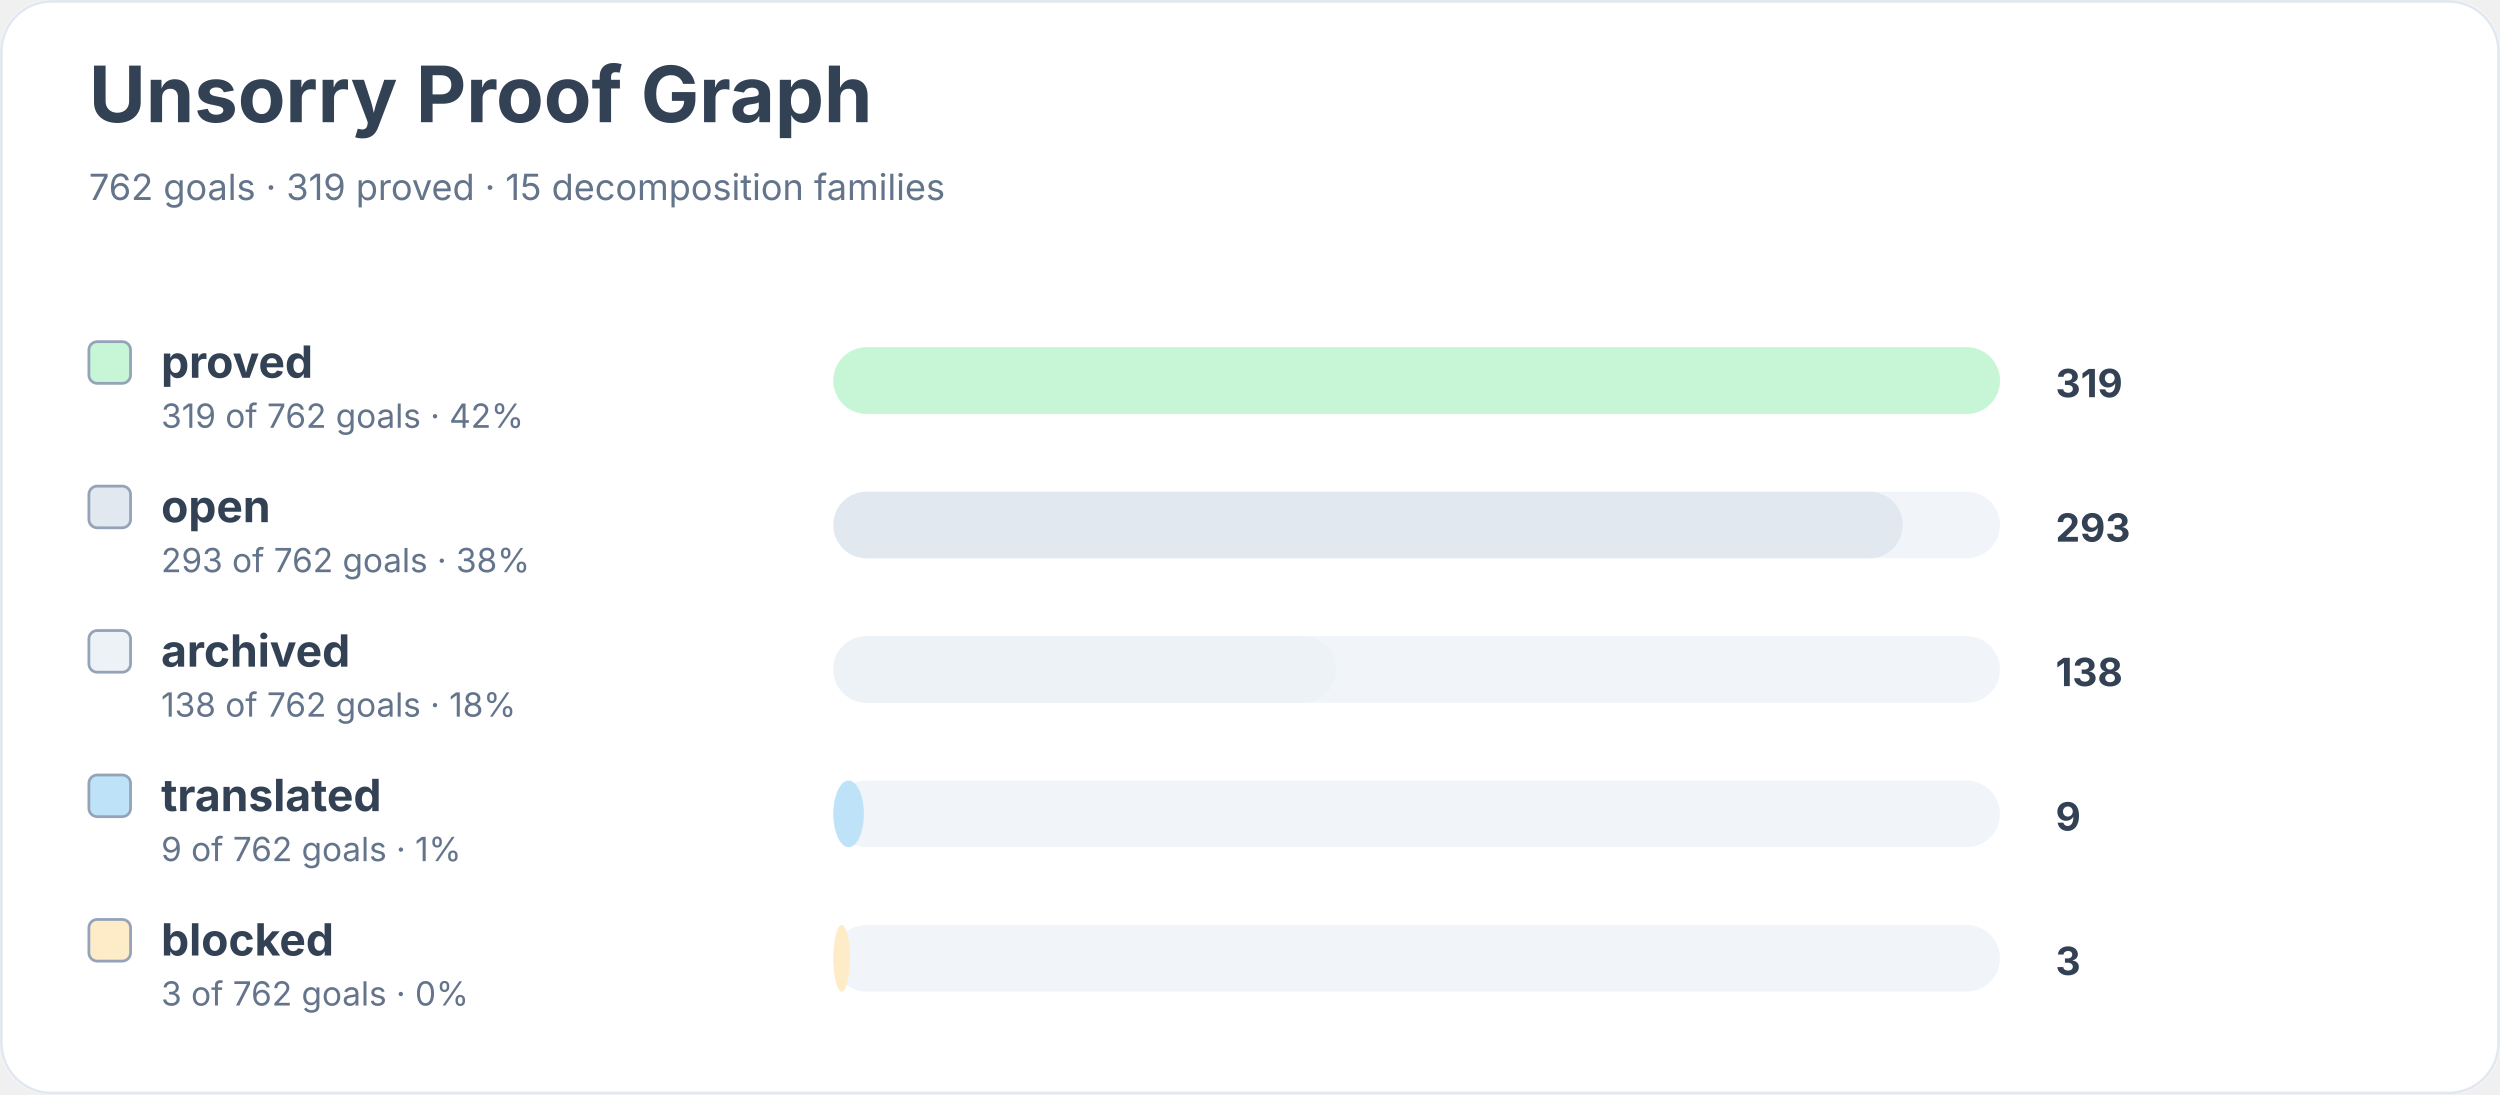
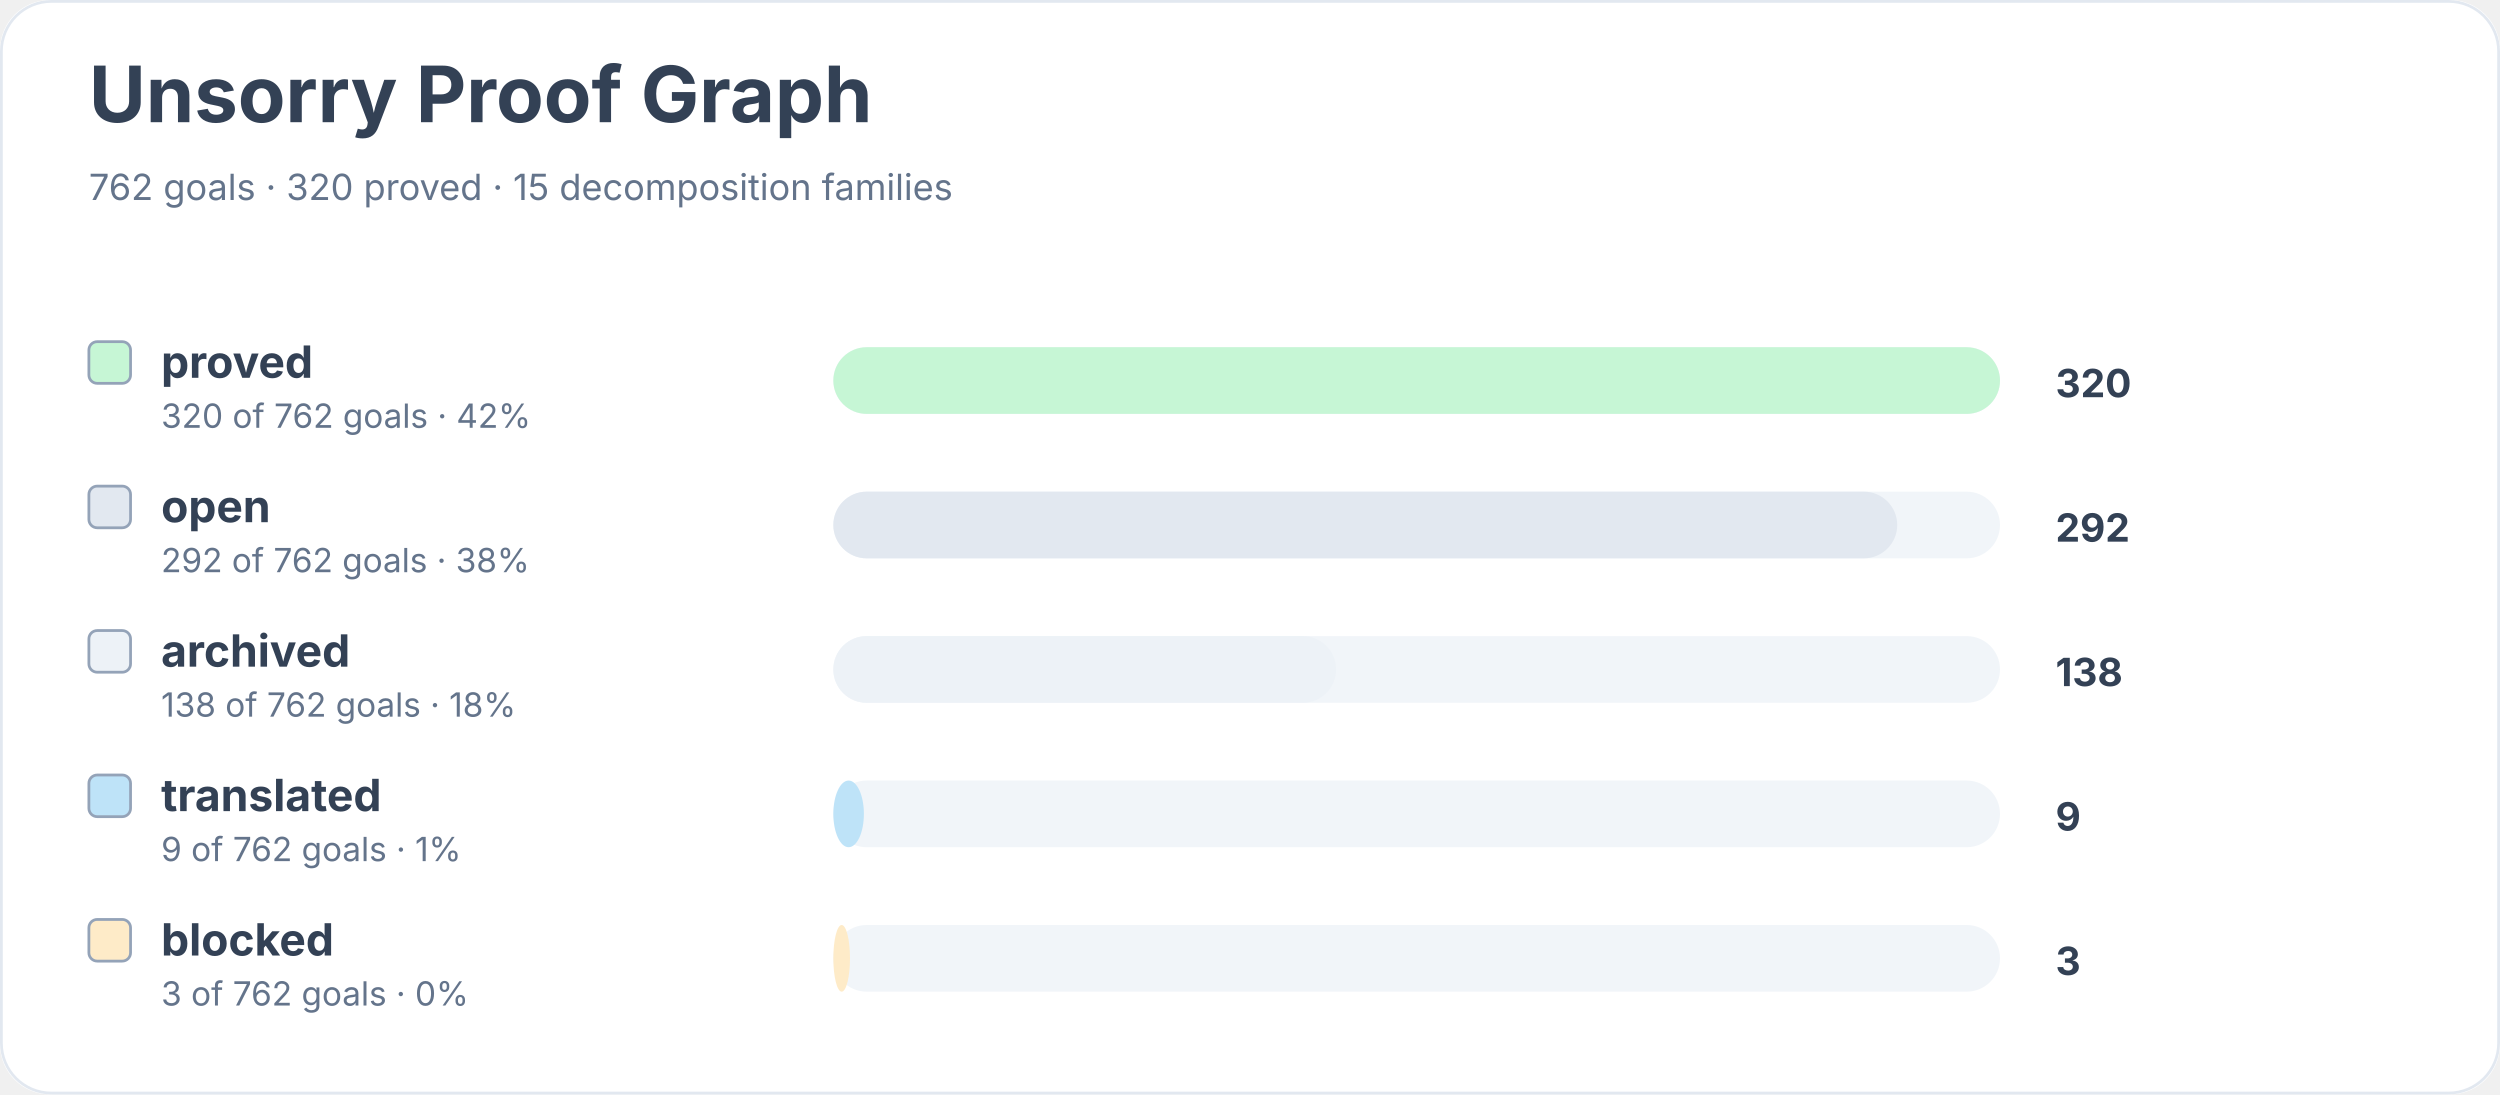
<svg xmlns="http://www.w3.org/2000/svg" width="900" height="394" viewBox="0 0 900 394" role="img" aria-labelledby="title desc">
  <rect width="900" height="100%" rx="18" fill="#ffffff" />
  <rect x="0.5" y="0.5" width="899" height="393" rx="18" fill="none" stroke="#e2e8f0" />
  <text x="32" y="44" font-family="Inter, system-ui, sans-serif" font-size="28" font-weight="700" fill="#334155">Unsorry Proof Graph</text>
-   <text x="32" y="72" font-family="Inter, system-ui, sans-serif" font-size="13" fill="#64748b">762 goals · 319 proved · 15 decomposition families</text>
+   <text x="32" y="72" font-family="Inter, system-ui, sans-serif" font-size="13" fill="#64748b">762 goals · 320 proved · 15 decomposition families</text>
  <rect x="32" y="123" width="15" height="15" rx="3" fill="#c6f6d5" stroke="#94a3b8" />
  <text x="58" y="136" font-family="Inter, system-ui, sans-serif" font-size="16" font-weight="650" fill="#334155">proved</text>
-   <text x="58" y="154" font-family="Inter, system-ui, sans-serif" font-size="12" fill="#64748b">319 of 762 goals · 42%</text>
+   <text x="58" y="154" font-family="Inter, system-ui, sans-serif" font-size="12" fill="#64748b">320 of 762 goals · 42%</text>
  <rect x="300" y="125" width="420" height="24" rx="12" fill="#f1f5f9" />
  <rect x="300" y="125" width="420" height="24" rx="12" fill="#c6f6d5" />
-   <text x="740" y="143" font-family="Inter, system-ui, sans-serif" font-size="14" font-weight="700" fill="#334155">319</text>
+   <text x="740" y="143" font-family="Inter, system-ui, sans-serif" font-size="14" font-weight="700" fill="#334155">320</text>
  <rect x="32" y="175" width="15" height="15" rx="3" fill="#e2e8f0" stroke="#94a3b8" />
  <text x="58" y="188" font-family="Inter, system-ui, sans-serif" font-size="16" font-weight="650" fill="#334155">open</text>
-   <text x="58" y="206" font-family="Inter, system-ui, sans-serif" font-size="12" fill="#64748b">293 of 762 goals · 38%</text>
+   <text x="58" y="206" font-family="Inter, system-ui, sans-serif" font-size="12" fill="#64748b">292 of 762 goals · 38%</text>
  <rect x="300" y="177" width="420" height="24" rx="12" fill="#f1f5f9" />
-   <rect x="300" y="177" width="385" height="24" rx="12" fill="#e2e8f0" />
-   <text x="740" y="195" font-family="Inter, system-ui, sans-serif" font-size="14" font-weight="700" fill="#334155">293</text>
+   <rect x="300" y="177" width="383" height="24" rx="12" fill="#e2e8f0" />
+   <text x="740" y="195" font-family="Inter, system-ui, sans-serif" font-size="14" font-weight="700" fill="#334155">292</text>
  <rect x="32" y="227" width="15" height="15" rx="3" fill="#edf2f7" stroke="#94a3b8" />
  <text x="58" y="240" font-family="Inter, system-ui, sans-serif" font-size="16" font-weight="650" fill="#334155">archived</text>
  <text x="58" y="258" font-family="Inter, system-ui, sans-serif" font-size="12" fill="#64748b">138 of 762 goals · 18%</text>
  <rect x="300" y="229" width="420" height="24" rx="12" fill="#f1f5f9" />
  <rect x="300" y="229" width="181" height="24" rx="12" fill="#edf2f7" />
  <text x="740" y="247" font-family="Inter, system-ui, sans-serif" font-size="14" font-weight="700" fill="#334155">138</text>
  <rect x="32" y="279" width="15" height="15" rx="3" fill="#bee3f8" stroke="#94a3b8" />
  <text x="58" y="292" font-family="Inter, system-ui, sans-serif" font-size="16" font-weight="650" fill="#334155">translated</text>
  <text x="58" y="310" font-family="Inter, system-ui, sans-serif" font-size="12" fill="#64748b">9 of 762 goals · 1%</text>
  <rect x="300" y="281" width="420" height="24" rx="12" fill="#f1f5f9" />
  <rect x="300" y="281" width="11" height="24" rx="12" fill="#bee3f8" />
  <text x="740" y="299" font-family="Inter, system-ui, sans-serif" font-size="14" font-weight="700" fill="#334155">9</text>
  <rect x="32" y="331" width="15" height="15" rx="3" fill="#feebc8" stroke="#94a3b8" />
  <text x="58" y="344" font-family="Inter, system-ui, sans-serif" font-size="16" font-weight="650" fill="#334155">blocked</text>
  <text x="58" y="362" font-family="Inter, system-ui, sans-serif" font-size="12" fill="#64748b">3 of 762 goals · 0%</text>
  <rect x="300" y="333" width="420" height="24" rx="12" fill="#f1f5f9" />
  <rect x="300" y="333" width="6" height="24" rx="12" fill="#feebc8" />
  <text x="740" y="351" font-family="Inter, system-ui, sans-serif" font-size="14" font-weight="700" fill="#334155">3</text>
</svg>
